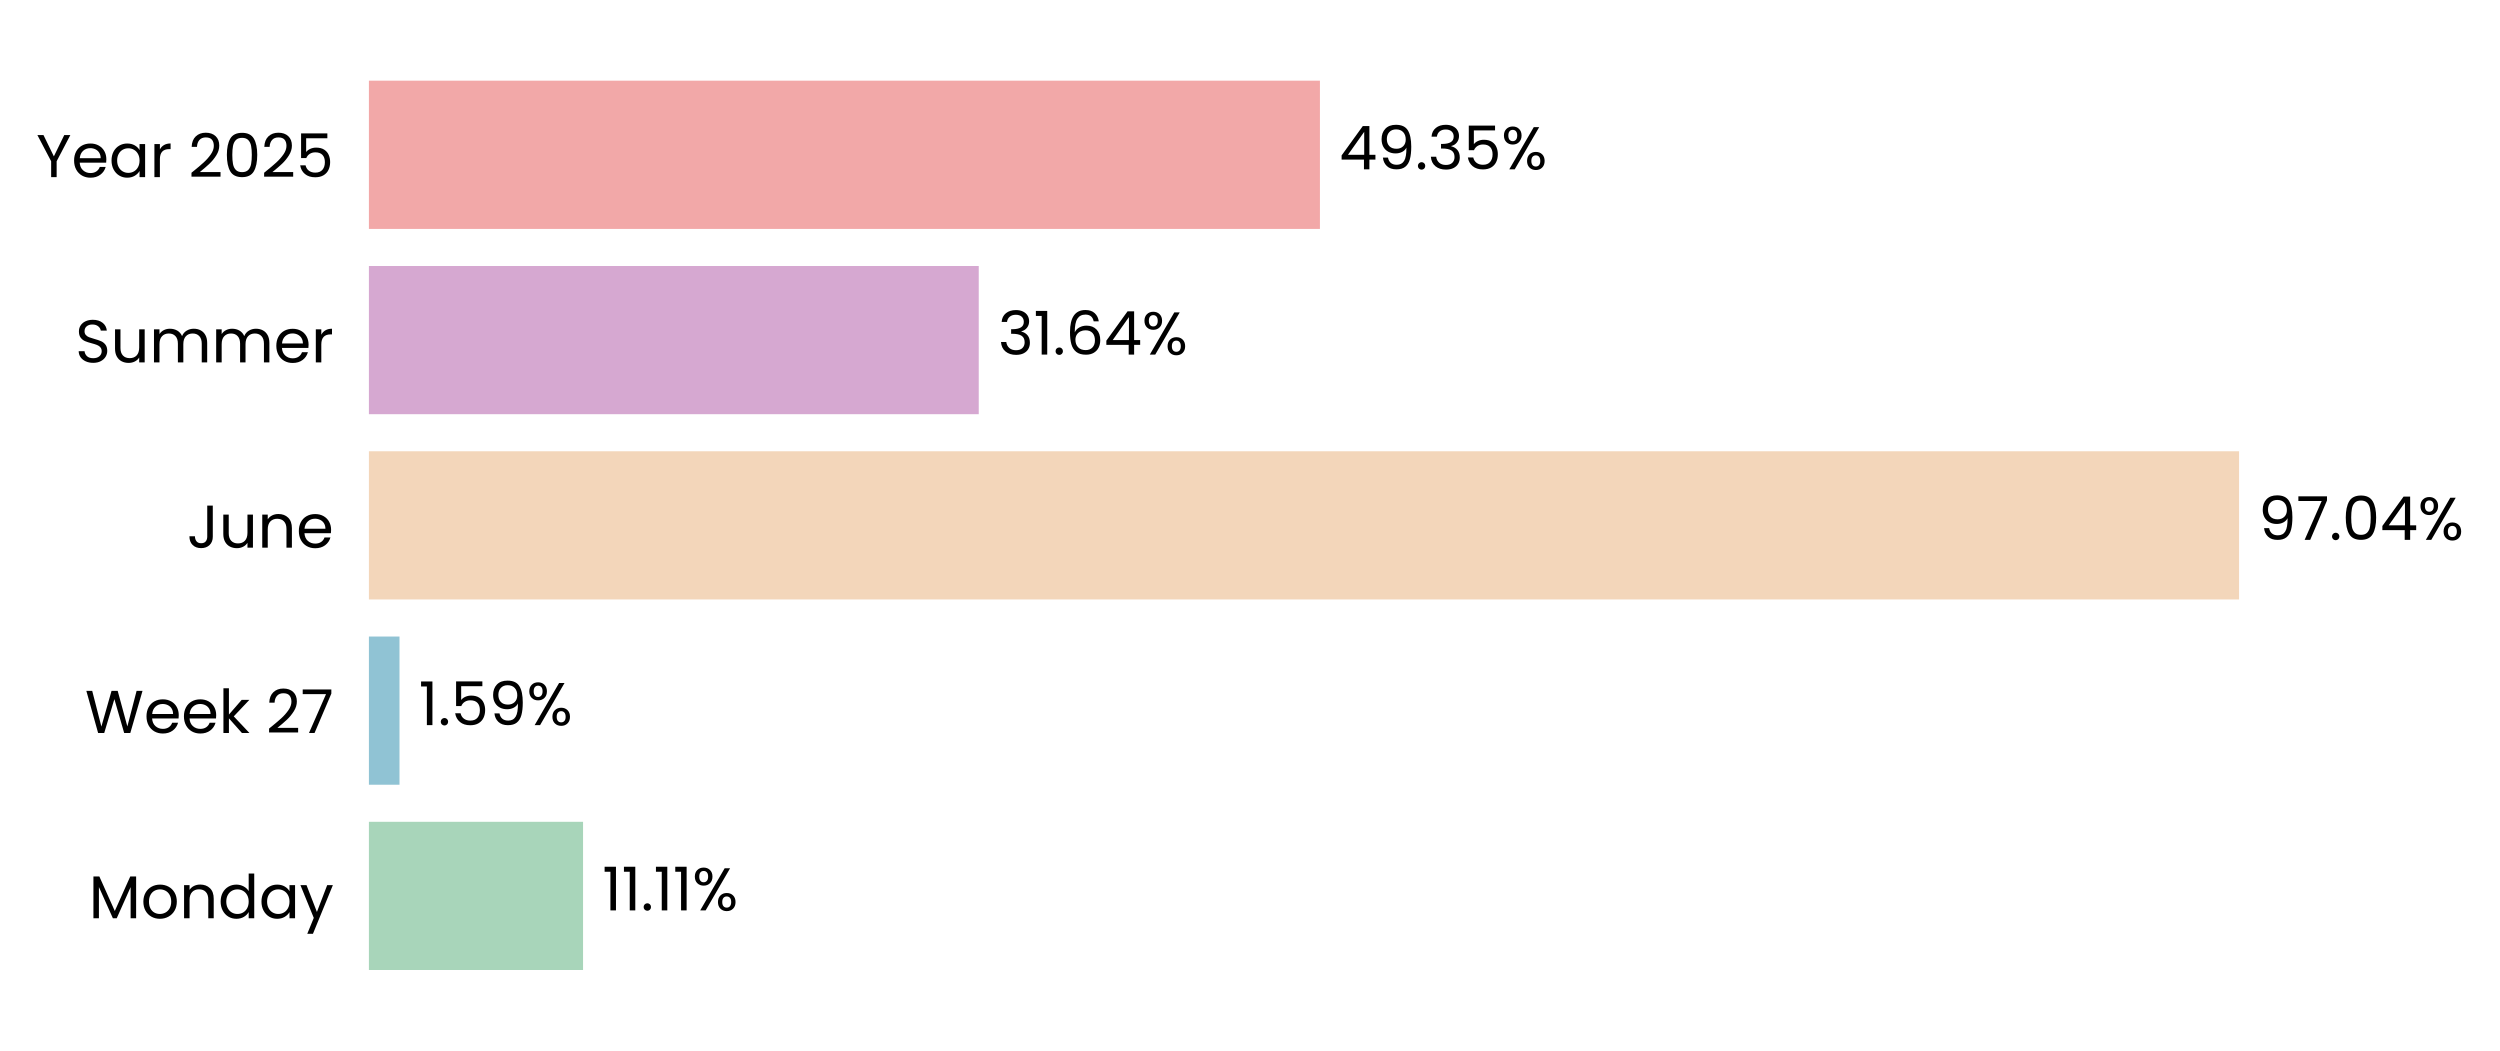
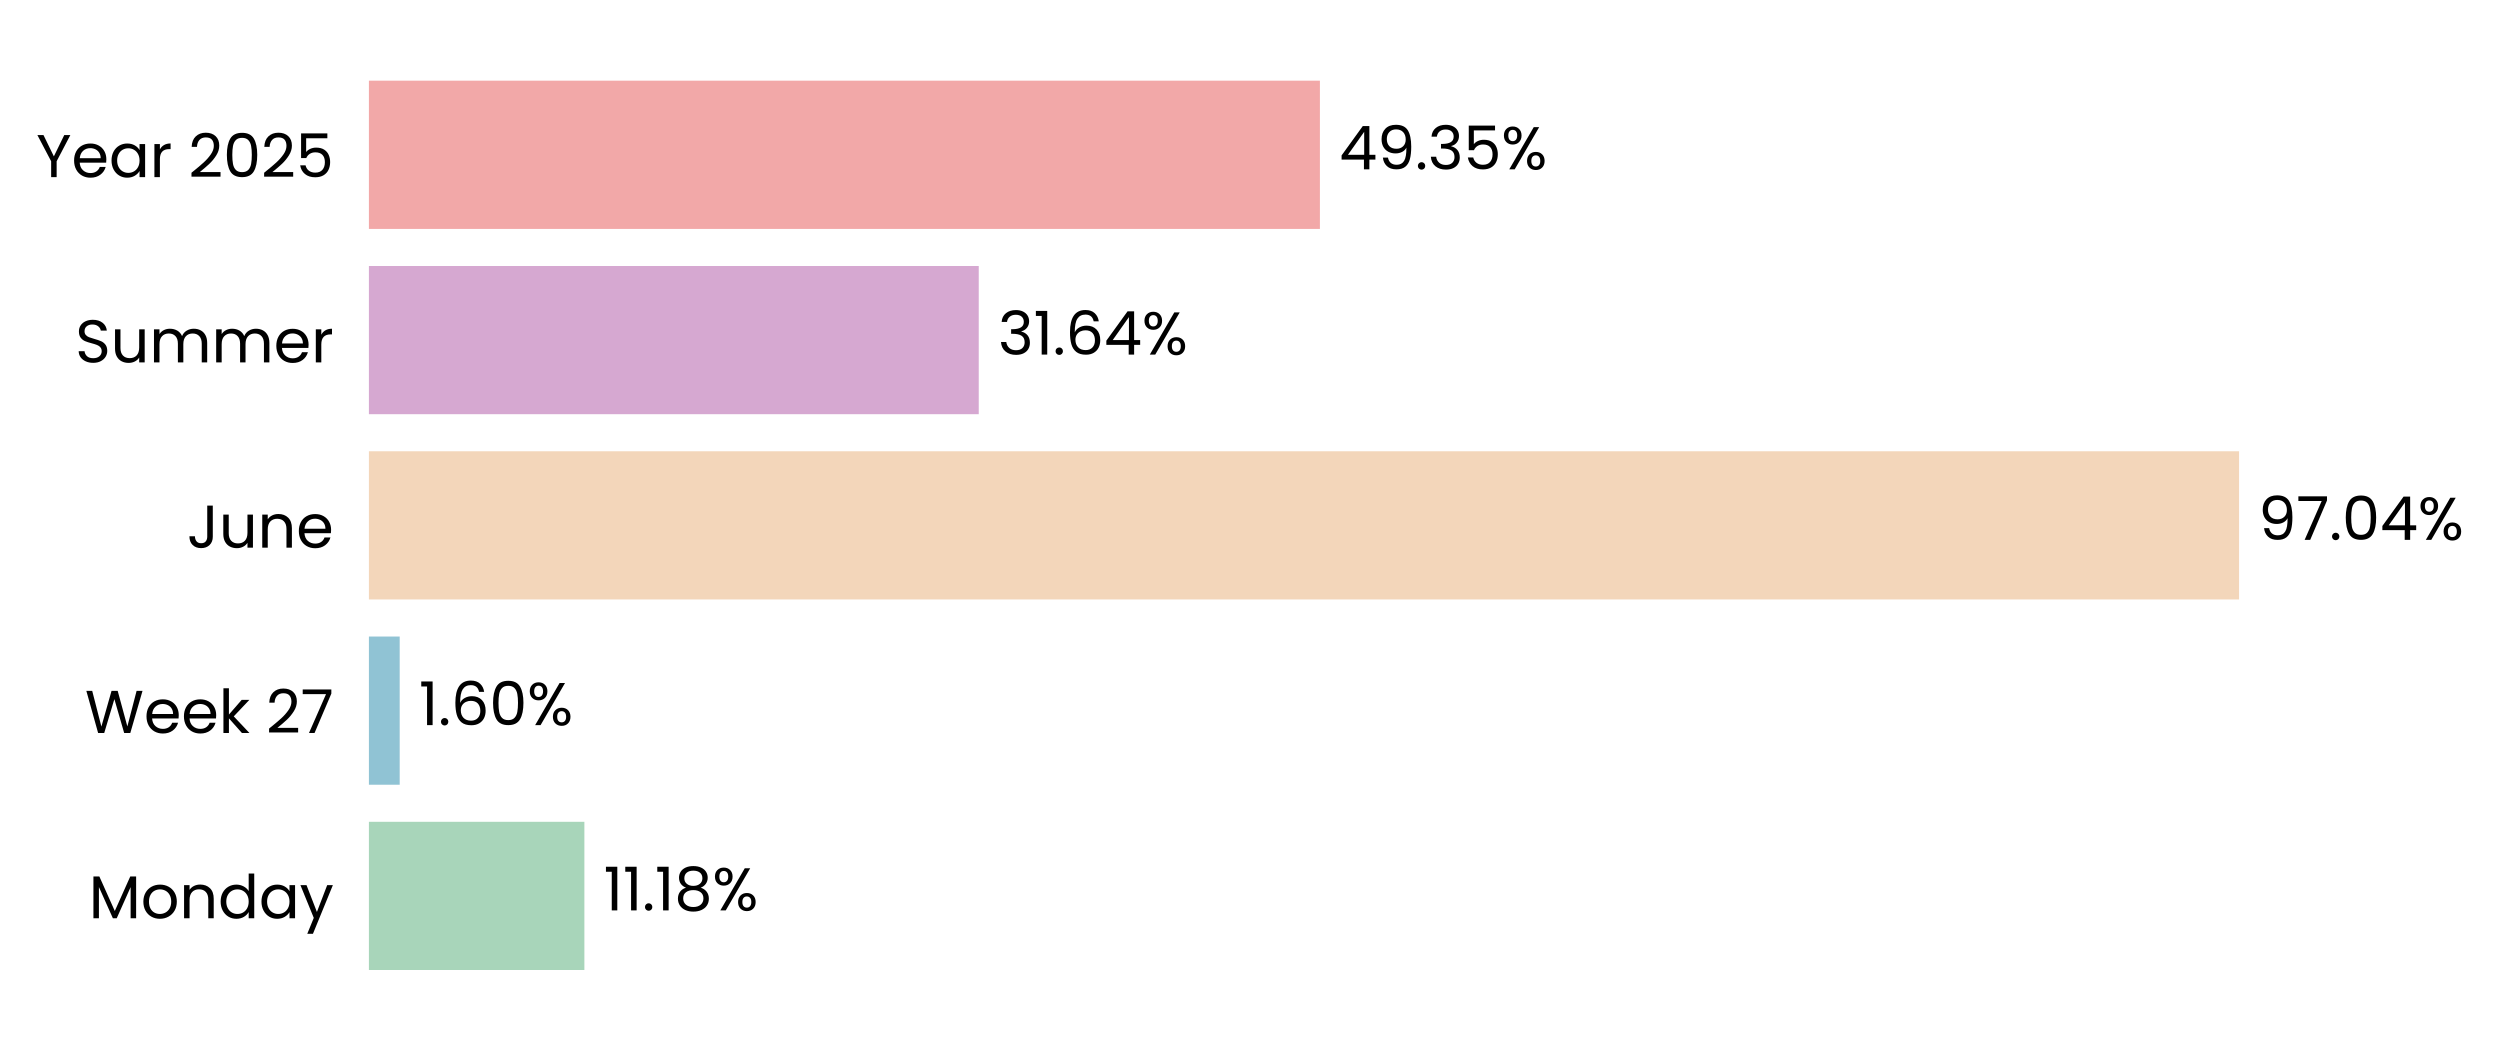
<svg xmlns="http://www.w3.org/2000/svg" xmlns:xlink="http://www.w3.org/1999/xlink" width="496.805pt" height="208.8pt" viewBox="0 0 496.805 208.8" version="1.1">
  <defs>
    <style type="text/css">*{stroke-linejoin: round; stroke-linecap: butt}</style>
  </defs>
  <g id="figure_1">
    <g id="patch_1">
      <path d="M 0 208.8  L 496.805 208.8  L 496.805 0  L 0 0  L 0 208.8  z " style="fill: none" />
    </g>
    <g id="axes_1">
      <g id="patch_2">
-         <path d="M 73.311 201.6  L 456.299 201.6  L 456.299 7.2  L 73.311 7.2  L 73.311 201.6  z " style="fill: none" />
+         <path d="M 73.311 201.6  L 456.29 201.6  L 456.29 7.2  L 73.311 7.2  L 73.311 201.6  z " style="fill: none" />
      </g>
      <g id="patch_3">
-         <path d="M 73.311 192.764  L 115.865 192.764  L 115.865 163.309  L 73.311 163.309  z " clip-path="url(#pf5cbd30924)" style="fill: #a8d5ba" />
+         <path d="M 73.311 192.764  L 116.13 192.764  L 116.13 163.309  L 73.311 163.309  z " clip-path="url(#p52c666f9b7)" style="fill: #a8d5ba" />
      </g>
      <g id="patch_4">
-         <path d="M 73.311 155.945  L 79.39 155.945  L 79.39 126.491  L 73.311 126.491  z " clip-path="url(#pf5cbd30924)" style="fill: #90c3d4" />
+         <path d="M 73.311 155.945  L 79.428 155.945  L 79.428 126.491  L 73.311 126.491  z " clip-path="url(#p52c666f9b7)" style="fill: #90c3d4" />
      </g>
      <g id="patch_5">
-         <path d="M 73.311 119.127  L 444.951 119.127  L 444.951 89.673  L 73.311 89.673  z " clip-path="url(#pf5cbd30924)" style="fill: #f3d6ba" />
+         <path d="M 73.311 119.127  L 444.951 119.127  L 444.951 89.673  L 73.311 89.673  z " clip-path="url(#p52c666f9b7)" style="fill: #f3d6ba" />
      </g>
      <g id="patch_6">
-         <path d="M 73.311 82.309  L 194.498 82.309  L 194.498 52.855  L 73.311 52.855  z " clip-path="url(#pf5cbd30924)" style="fill: #d6a8d1" />
+         <path d="M 73.311 82.309  L 194.498 82.309  L 194.498 52.855  L 73.311 52.855  z " clip-path="url(#p52c666f9b7)" style="fill: #d6a8d1" />
      </g>
      <g id="patch_7">
-         <path d="M 73.311 45.491  L 262.298 45.491  L 262.298 16.036  L 73.311 16.036  z " clip-path="url(#pf5cbd30924)" style="fill: #f2a8a8" />
+         <path d="M 73.311 45.491  L 262.295 45.491  L 262.295 16.036  L 73.311 16.036  z " clip-path="url(#p52c666f9b7)" style="fill: #f2a8a8" />
      </g>
      <g id="matplotlib.axis_1">
        <g id="ytick_1">
          <g id="text_1">
            <g transform="translate(17.64187 182.4764) scale(0.12 -0.12)">
              <defs>
                <path id="Poppins-Regular-4d" d="M 5018 4429  L 5018 0  L 4435 0  L 4435 3302  L 2963 0  L 2554 0  L 1075 3309  L 1075 0  L 493 0  L 493 4429  L 1120 4429  L 2758 768  L 4397 4429  L 5018 4429  z " transform="scale(0.015625)" />
                <path id="Poppins-Regular-6f" d="M 2022 -58  Q 1530 -58 1130 166  Q 730 390 502 803  Q 275 1216 275 1760  Q 275 2298 508 2710  Q 742 3123 1145 3344  Q 1549 3565 2048 3565  Q 2547 3565 2950 3344  Q 3354 3123 3587 2713  Q 3821 2304 3821 1760  Q 3821 1216 3581 803  Q 3341 390 2931 166  Q 2522 -58 2022 -58  z M 2022 454  Q 2336 454 2611 601  Q 2886 749 3056 1043  Q 3226 1338 3226 1760  Q 3226 2182 3059 2476  Q 2893 2771 2624 2915  Q 2355 3059 2042 3059  Q 1722 3059 1456 2915  Q 1190 2771 1030 2476  Q 870 2182 870 1760  Q 870 1331 1027 1036  Q 1184 742 1446 598  Q 1709 454 2022 454  z " transform="scale(0.015625)" />
                <path id="Poppins-Regular-6e" d="M 2202 3571  Q 2842 3571 3238 3184  Q 3635 2797 3635 2067  L 3635 0  L 3059 0  L 3059 1984  Q 3059 2509 2796 2787  Q 2534 3066 2080 3066  Q 1619 3066 1347 2778  Q 1075 2490 1075 1939  L 1075 0  L 493 0  L 493 3507  L 1075 3507  L 1075 3008  Q 1248 3277 1545 3424  Q 1843 3571 2202 3571  z " transform="scale(0.015625)" />
                <path id="Poppins-Regular-64" d="M 275 1766  Q 275 2304 492 2710  Q 710 3117 1091 3341  Q 1472 3565 1946 3565  Q 2355 3565 2707 3376  Q 3059 3187 3245 2880  L 3245 4736  L 3834 4736  L 3834 0  L 3245 0  L 3245 659  Q 3072 346 2733 144  Q 2394 -58 1939 -58  Q 1472 -58 1091 172  Q 710 403 492 819  Q 275 1235 275 1766  z M 3245 1760  Q 3245 2157 3085 2451  Q 2925 2746 2653 2902  Q 2381 3059 2054 3059  Q 1728 3059 1459 2905  Q 1190 2752 1030 2457  Q 870 2163 870 1766  Q 870 1363 1030 1065  Q 1190 768 1459 611  Q 1728 454 2054 454  Q 2381 454 2653 611  Q 2925 768 3085 1065  Q 3245 1363 3245 1760  z " transform="scale(0.015625)" />
                <path id="Poppins-Regular-61" d="M 275 1766  Q 275 2304 492 2710  Q 710 3117 1091 3341  Q 1472 3565 1939 3565  Q 2400 3565 2739 3366  Q 3078 3168 3245 2867  L 3245 3507  L 3834 3507  L 3834 0  L 3245 0  L 3245 653  Q 3072 346 2729 144  Q 2387 -58 1933 -58  Q 1466 -58 1088 172  Q 710 403 492 819  Q 275 1235 275 1766  z M 3245 1760  Q 3245 2157 3085 2451  Q 2925 2746 2653 2902  Q 2381 3059 2054 3059  Q 1728 3059 1459 2905  Q 1190 2752 1030 2457  Q 870 2163 870 1766  Q 870 1363 1030 1065  Q 1190 768 1459 611  Q 1728 454 2054 454  Q 2381 454 2653 611  Q 2925 768 3085 1065  Q 3245 1363 3245 1760  z " transform="scale(0.015625)" />
                <path id="Poppins-Regular-79" d="M 3514 3507  L 1402 -1651  L 800 -1651  L 1491 38  L 77 3507  L 723 3507  L 1824 666  L 2912 3507  L 3514 3507  z " transform="scale(0.015625)" />
              </defs>
              <use xlink:href="#Poppins-Regular-4d" />
              <use xlink:href="#Poppins-Regular-6f" transform="translate(86.09999 0)" />
              <use xlink:href="#Poppins-Regular-6e" transform="translate(150.1 0)" />
              <use xlink:href="#Poppins-Regular-64" transform="translate(214.1 0)" />
              <use xlink:href="#Poppins-Regular-61" transform="translate(281.7 0)" />
              <use xlink:href="#Poppins-Regular-79" transform="translate(349.2999 0)" />
            </g>
          </g>
        </g>
        <g id="ytick_2">
          <g id="text_2">
            <g transform="translate(16.88437 145.6582) scale(0.12 -0.12)">
              <defs>
                <path id="Poppins-Regular-57" d="M 6099 4461  L 4806 0  L 4154 0  L 3117 3590  L 2042 0  L 1395 -6  L 147 4461  L 768 4461  L 1741 678  L 2816 4461  L 3469 4461  L 4493 691  L 5472 4461  L 6099 4461  z " transform="scale(0.015625)" />
                <path id="Poppins-Regular-65" d="M 3693 1888  Q 3693 1722 3674 1536  L 870 1536  Q 902 1018 1225 726  Q 1549 435 2010 435  Q 2387 435 2640 611  Q 2893 787 2995 1082  L 3622 1082  Q 3482 576 3059 259  Q 2637 -58 2010 -58  Q 1510 -58 1116 166  Q 723 390 499 803  Q 275 1216 275 1760  Q 275 2304 492 2713  Q 710 3123 1104 3344  Q 1498 3565 2010 3565  Q 2509 3565 2893 3347  Q 3277 3130 3485 2749  Q 3693 2368 3693 1888  z M 3091 2010  Q 3091 2342 2944 2582  Q 2797 2822 2544 2947  Q 2291 3072 1984 3072  Q 1542 3072 1232 2790  Q 922 2509 877 2010  L 3091 2010  z " transform="scale(0.015625)" />
                <path id="Poppins-Regular-6b" d="M 2451 0  L 1075 1549  L 1075 0  L 493 0  L 493 4736  L 1075 4736  L 1075 1952  L 2426 3507  L 3238 3507  L 1587 1760  L 3245 0  L 2451 0  z " transform="scale(0.015625)" />
                <path id="Poppins-Regular-20" transform="scale(0.015625)" />
                <path id="Poppins-Regular-32" d="M 326 467  Q 1139 1120 1600 1539  Q 2061 1958 2377 2416  Q 2694 2874 2694 3315  Q 2694 3731 2492 3971  Q 2291 4211 1843 4211  Q 1408 4211 1168 3939  Q 928 3667 909 3213  L 346 3213  Q 371 3930 780 4320  Q 1190 4710 1837 4710  Q 2496 4710 2883 4345  Q 3270 3981 3270 3341  Q 3270 2810 2953 2307  Q 2637 1805 2233 1424  Q 1830 1043 1203 538  L 3405 538  L 3405 51  L 326 51  L 326 467  z " transform="scale(0.015625)" />
                <path id="Poppins-Regular-37" d="M 3245 4173  L 1466 0  L 877 0  L 2682 4115  L 211 4115  L 211 4614  L 3245 4614  L 3245 4173  z " transform="scale(0.015625)" />
              </defs>
              <use xlink:href="#Poppins-Regular-57" />
              <use xlink:href="#Poppins-Regular-65" transform="translate(97.59999 0)" />
              <use xlink:href="#Poppins-Regular-65" transform="translate(159.6 0)" />
              <use xlink:href="#Poppins-Regular-6b" transform="translate(221.6 0)" />
              <use xlink:href="#Poppins-Regular-20" transform="translate(273.0999 0)" />
              <use xlink:href="#Poppins-Regular-32" transform="translate(299.7999 0)" />
              <use xlink:href="#Poppins-Regular-37" transform="translate(357.2999 0)" />
            </g>
          </g>
        </g>
        <g id="ytick_3">
          <g id="text_3">
            <g transform="translate(37.15125 108.84) scale(0.12 -0.12)">
              <defs>
                <path id="Poppins-Regular-4a" d="M 2739 4461  L 2739 1165  Q 2739 614 2400 284  Q 2061 -45 1504 -45  Q 941 -45 601 291  Q 262 627 262 1210  L 845 1210  Q 851 883 1014 678  Q 1178 474 1504 474  Q 1830 474 1990 669  Q 2150 864 2150 1165  L 2150 4461  L 2739 4461  z " transform="scale(0.015625)" />
                <path id="Poppins-Regular-75" d="M 3603 3507  L 3603 0  L 3021 0  L 3021 518  Q 2854 250 2556 99  Q 2259 -51 1901 -51  Q 1491 -51 1164 118  Q 838 288 649 627  Q 461 966 461 1453  L 461 3507  L 1037 3507  L 1037 1530  Q 1037 1011 1299 732  Q 1562 454 2016 454  Q 2483 454 2752 742  Q 3021 1030 3021 1581  L 3021 3507  L 3603 3507  z " transform="scale(0.015625)" />
              </defs>
              <use xlink:href="#Poppins-Regular-4a" />
              <use xlink:href="#Poppins-Regular-75" transform="translate(52.99999 0)" />
              <use xlink:href="#Poppins-Regular-6e" transform="translate(117 0)" />
              <use xlink:href="#Poppins-Regular-65" transform="translate(181 0)" />
            </g>
          </g>
        </g>
        <g id="ytick_4">
          <g id="text_4">
            <g transform="translate(14.95125 72.02182) scale(0.12 -0.12)">
              <defs>
                <path id="Poppins-Regular-53" d="M 1907 -45  Q 1466 -45 1117 112  Q 768 269 569 547  Q 371 826 365 1190  L 986 1190  Q 1018 877 1245 662  Q 1472 448 1907 448  Q 2323 448 2563 656  Q 2803 864 2803 1190  Q 2803 1446 2662 1606  Q 2522 1766 2310 1849  Q 2099 1933 1741 2029  Q 1299 2144 1033 2259  Q 768 2374 579 2620  Q 390 2867 390 3283  Q 390 3648 576 3929  Q 762 4211 1098 4364  Q 1434 4518 1869 4518  Q 2496 4518 2896 4204  Q 3296 3891 3347 3373  L 2707 3373  Q 2675 3629 2438 3824  Q 2202 4019 1811 4019  Q 1446 4019 1216 3830  Q 986 3642 986 3302  Q 986 3059 1123 2905  Q 1261 2752 1462 2672  Q 1664 2592 2029 2490  Q 2470 2368 2739 2249  Q 3008 2131 3200 1884  Q 3392 1638 3392 1216  Q 3392 890 3219 602  Q 3046 314 2707 134  Q 2368 -45 1907 -45  z " transform="scale(0.015625)" />
                <path id="Poppins-Regular-6d" d="M 4710 3571  Q 5120 3571 5440 3401  Q 5760 3232 5945 2893  Q 6131 2554 6131 2067  L 6131 0  L 5555 0  L 5555 1984  Q 5555 2509 5296 2787  Q 5037 3066 4595 3066  Q 4141 3066 3872 2774  Q 3603 2483 3603 1933  L 3603 0  L 3027 0  L 3027 1984  Q 3027 2509 2768 2787  Q 2509 3066 2067 3066  Q 1613 3066 1344 2774  Q 1075 2483 1075 1933  L 1075 0  L 493 0  L 493 3507  L 1075 3507  L 1075 3002  Q 1248 3277 1539 3424  Q 1830 3571 2182 3571  Q 2624 3571 2963 3372  Q 3302 3174 3469 2790  Q 3616 3162 3955 3366  Q 4294 3571 4710 3571  z " transform="scale(0.015625)" />
                <path id="Poppins-Regular-72" d="M 1075 2938  Q 1229 3238 1513 3404  Q 1798 3571 2208 3571  L 2208 2970  L 2054 2970  Q 1075 2970 1075 1907  L 1075 0  L 493 0  L 493 3507  L 1075 3507  L 1075 2938  z " transform="scale(0.015625)" />
              </defs>
              <use xlink:href="#Poppins-Regular-53" />
              <use xlink:href="#Poppins-Regular-75" transform="translate(58.7 0)" />
              <use xlink:href="#Poppins-Regular-6d" transform="translate(122.7 0)" />
              <use xlink:href="#Poppins-Regular-6d" transform="translate(225.7 0)" />
              <use xlink:href="#Poppins-Regular-65" transform="translate(328.7 0)" />
              <use xlink:href="#Poppins-Regular-72" transform="translate(390.6999 0)" />
            </g>
          </g>
        </g>
        <g id="ytick_5">
          <g id="text_5">
            <g transform="translate(7.2 35.20364) scale(0.12 -0.12)">
              <defs>
                <path id="Poppins-Regular-59" d="M 3616 4461  L 2163 1683  L 2163 0  L 1581 0  L 1581 1683  L 122 4461  L 768 4461  L 1869 2202  L 2970 4461  L 3616 4461  z " transform="scale(0.015625)" />
                <path id="Poppins-Regular-30" d="M 397 2362  Q 397 3462 755 4080  Q 1114 4698 2010 4698  Q 2899 4698 3257 4080  Q 3616 3462 3616 2362  Q 3616 1242 3257 621  Q 2899 0 2010 0  Q 1114 0 755 621  Q 397 1242 397 2362  z M 3040 2362  Q 3040 2918 2966 3305  Q 2893 3693 2665 3929  Q 2438 4166 2010 4166  Q 1574 4166 1347 3929  Q 1120 3693 1046 3305  Q 973 2918 973 2362  Q 973 1786 1046 1395  Q 1120 1005 1347 768  Q 1574 531 2010 531  Q 2438 531 2665 768  Q 2893 1005 2966 1395  Q 3040 1786 3040 2362  z " transform="scale(0.015625)" />
                <path id="Poppins-Regular-35" d="M 3347 4122  L 1101 4122  L 1101 2662  Q 1248 2867 1536 2998  Q 1824 3130 2157 3130  Q 2688 3130 3021 2909  Q 3354 2688 3498 2339  Q 3642 1990 3642 1600  Q 3642 1139 3469 774  Q 3296 410 2941 198  Q 2586 -13 2061 -13  Q 1389 -13 973 332  Q 557 678 467 1254  L 1037 1254  Q 1120 890 1389 685  Q 1658 480 2067 480  Q 2573 480 2829 784  Q 3085 1088 3085 1587  Q 3085 2086 2829 2358  Q 2573 2630 2074 2630  Q 1734 2630 1481 2467  Q 1229 2304 1114 2022  L 563 2022  L 563 4634  L 3347 4634  L 3347 4122  z " transform="scale(0.015625)" />
              </defs>
              <use xlink:href="#Poppins-Regular-59" />
              <use xlink:href="#Poppins-Regular-65" transform="translate(58.39999 0)" />
              <use xlink:href="#Poppins-Regular-61" transform="translate(120.4 0)" />
              <use xlink:href="#Poppins-Regular-72" transform="translate(188 0)" />
              <use xlink:href="#Poppins-Regular-20" transform="translate(225.3 0)" />
              <use xlink:href="#Poppins-Regular-32" transform="translate(252 0)" />
              <use xlink:href="#Poppins-Regular-30" transform="translate(309.4999 0)" />
              <use xlink:href="#Poppins-Regular-32" transform="translate(372.2999 0)" />
              <use xlink:href="#Poppins-Regular-35" transform="translate(429.7999 0)" />
            </g>
          </g>
        </g>
      </g>
      <g id="text_6">
-         <g transform="translate(119.6953 180.9164) scale(0.12 -0.12)">
+         <g transform="translate(119.9601 180.9164) scale(0.12 -0.12)">
          <defs>
            <path id="Poppins-Regular-31" d="M 243 4096  L 243 4627  L 1446 4627  L 1446 0  L 858 0  L 858 4096  L 243 4096  z " transform="scale(0.015625)" />
            <path id="Poppins-Regular-2e" d="M 678 -38  Q 512 -38 397 77  Q 282 192 282 358  Q 282 525 397 640  Q 512 755 678 755  Q 838 755 950 640  Q 1062 525 1062 358  Q 1062 192 950 77  Q 838 -38 678 -38  z " transform="scale(0.015625)" />
+             <path id="Poppins-Regular-38" d="M 1242 2406  Q 883 2547 691 2816  Q 499 3085 499 3469  Q 499 3814 672 4092  Q 845 4371 1187 4534  Q 1530 4698 2016 4698  Q 2502 4698 2844 4534  Q 3187 4371 3363 4092  Q 3539 3814 3539 3469  Q 3539 3098 3340 2819  Q 3142 2541 2797 2406  Q 3194 2285 3427 1981  Q 3661 1677 3661 1248  Q 3661 832 3456 521  Q 3251 211 2876 41  Q 2502 -128 2016 -128  Q 1530 -128 1162 41  Q 794 211 589 521  Q 384 832 384 1248  Q 384 1677 614 1984  Q 845 2291 1242 2406  z M 2976 3398  Q 2976 3789 2720 4000  Q 2464 4211 2016 4211  Q 1574 4211 1318 4000  Q 1062 3789 1062 3392  Q 1062 3034 1328 2816  Q 1594 2598 2016 2598  Q 2445 2598 2710 2819  Q 2976 3040 2976 3398  z M 2016 2150  Q 1542 2150 1241 1929  Q 941 1709 941 1267  Q 941 858 1232 608  Q 1523 358 2016 358  Q 2509 358 2797 608  Q 3085 858 3085 1267  Q 3085 1696 2790 1923  Q 2496 2150 2016 2150  z " transform="scale(0.015625)" />
            <path id="Poppins-Regular-25" d="M 269 3584  Q 269 4019 531 4278  Q 794 4538 1203 4538  Q 1613 4538 1875 4278  Q 2138 4019 2138 3584  Q 2138 3142 1875 2883  Q 1613 2624 1203 2624  Q 794 2624 531 2883  Q 269 3142 269 3584  z M 4006 4467  L 1414 0  L 838 0  L 3430 4467  L 4006 4467  z M 1203 4179  Q 986 4179 861 4028  Q 736 3878 736 3584  Q 736 3290 861 3136  Q 986 2982 1203 2982  Q 1421 2982 1549 3139  Q 1677 3296 1677 3584  Q 1677 3878 1549 4028  Q 1421 4179 1203 4179  z M 2720 883  Q 2720 1325 2982 1584  Q 3245 1843 3654 1843  Q 4064 1843 4323 1584  Q 4582 1325 4582 883  Q 4582 448 4323 185  Q 4064 -77 3654 -77  Q 3245 -77 2982 182  Q 2720 442 2720 883  z M 3648 1478  Q 3430 1478 3302 1328  Q 3174 1178 3174 883  Q 3174 595 3302 444  Q 3430 294 3648 294  Q 3866 294 3994 444  Q 4122 595 4122 883  Q 4122 1178 3994 1328  Q 3866 1478 3648 1478  z " transform="scale(0.015625)" />
          </defs>
          <use xlink:href="#Poppins-Regular-31" />
          <use xlink:href="#Poppins-Regular-31" transform="translate(31.99998 0)" />
          <use xlink:href="#Poppins-Regular-2e" transform="translate(63.99997 0)" />
          <use xlink:href="#Poppins-Regular-31" transform="translate(84.99995 0)" />
-           <use xlink:href="#Poppins-Regular-31" transform="translate(116.9999 0)" />
-           <use xlink:href="#Poppins-Regular-25" transform="translate(148.9999 0)" />
+           <use xlink:href="#Poppins-Regular-38" transform="translate(116.9999 0)" />
+           <use xlink:href="#Poppins-Regular-25" transform="translate(180.0999 0)" />
        </g>
      </g>
      <g id="text_7">
-         <g transform="translate(83.22029 144.0982) scale(0.12 -0.12)">
+         <g transform="translate(83.25805 144.0982) scale(0.12 -0.12)">
          <defs>
-             <path id="Poppins-Regular-39" d="M 1146 1242  Q 1210 877 1443 678  Q 1677 480 2074 480  Q 2605 480 2857 896  Q 3110 1312 3098 2298  Q 2963 2010 2649 1846  Q 2336 1683 1952 1683  Q 1523 1683 1187 1859  Q 851 2035 659 2374  Q 467 2714 467 3194  Q 467 3878 864 4297  Q 1261 4717 1990 4717  Q 2886 4717 3248 4134  Q 3610 3552 3610 2400  Q 3610 1594 3466 1069  Q 3322 544 2979 269  Q 2637 -6 2042 -6  Q 1389 -6 1024 346  Q 659 698 608 1242  L 1146 1242  z M 2048 2176  Q 2477 2176 2752 2441  Q 3027 2707 3027 3162  Q 3027 3642 2758 3936  Q 2490 4230 2003 4230  Q 1555 4230 1289 3948  Q 1024 3667 1024 3206  Q 1024 2739 1286 2457  Q 1549 2176 2048 2176  z " transform="scale(0.015625)" />
+             <path id="Poppins-Regular-36" d="M 2976 3526  Q 2835 4237 2099 4237  Q 1530 4237 1248 3798  Q 966 3360 973 2355  Q 1120 2688 1462 2877  Q 1805 3066 2227 3066  Q 2886 3066 3280 2656  Q 3674 2246 3674 1523  Q 3674 1088 3504 742  Q 3334 397 2992 192  Q 2650 -13 2163 -13  Q 1504 -13 1133 281  Q 762 576 614 1094  Q 467 1613 467 2374  Q 467 4723 2106 4723  Q 2733 4723 3091 4384  Q 3450 4045 3514 3526  L 2976 3526  z M 2106 2573  Q 1830 2573 1587 2461  Q 1344 2349 1193 2121  Q 1043 1894 1043 1568  Q 1043 1082 1324 778  Q 1606 474 2131 474  Q 2579 474 2844 752  Q 3110 1030 3110 1504  Q 3110 2003 2854 2288  Q 2598 2573 2106 2573  z " transform="scale(0.015625)" />
          </defs>
          <use xlink:href="#Poppins-Regular-31" />
          <use xlink:href="#Poppins-Regular-2e" transform="translate(31.99998 0)" />
-           <use xlink:href="#Poppins-Regular-35" transform="translate(52.99997 0)" />
-           <use xlink:href="#Poppins-Regular-39" transform="translate(115.8 0)" />
-           <use xlink:href="#Poppins-Regular-25" transform="translate(178.7999 0)" />
+           <use xlink:href="#Poppins-Regular-36" transform="translate(52.99997 0)" />
+           <use xlink:href="#Poppins-Regular-30" transform="translate(116.5 0)" />
+           <use xlink:href="#Poppins-Regular-25" transform="translate(179.2999 0)" />
        </g>
      </g>
      <g id="text_8">
        <g transform="translate(448.7807 107.28) scale(0.12 -0.12)">
          <defs>
+             <path id="Poppins-Regular-39" d="M 1146 1242  Q 1210 877 1443 678  Q 1677 480 2074 480  Q 2605 480 2857 896  Q 3110 1312 3098 2298  Q 2963 2010 2649 1846  Q 2336 1683 1952 1683  Q 1523 1683 1187 1859  Q 851 2035 659 2374  Q 467 2714 467 3194  Q 467 3878 864 4297  Q 1261 4717 1990 4717  Q 2886 4717 3248 4134  Q 3610 3552 3610 2400  Q 3610 1594 3466 1069  Q 3322 544 2979 269  Q 2637 -6 2042 -6  Q 1389 -6 1024 346  Q 659 698 608 1242  L 1146 1242  z M 2048 2176  Q 2477 2176 2752 2441  Q 3027 2707 3027 3162  Q 3027 3642 2758 3936  Q 2490 4230 2003 4230  Q 1555 4230 1289 3948  Q 1024 3667 1024 3206  Q 1024 2739 1286 2457  Q 1549 2176 2048 2176  z " transform="scale(0.015625)" />
            <path id="Poppins-Regular-34" d="M 256 1030  L 256 1472  L 2502 4582  L 3200 4582  L 3200 1536  L 3840 1536  L 3840 1030  L 3200 1030  L 3200 0  L 2624 0  L 2624 1030  L 256 1030  z M 2650 3974  L 928 1536  L 2650 1536  L 2650 3974  z " transform="scale(0.015625)" />
          </defs>
          <use xlink:href="#Poppins-Regular-39" />
          <use xlink:href="#Poppins-Regular-37" transform="translate(62.99999 0)" />
          <use xlink:href="#Poppins-Regular-2e" transform="translate(117.6 0)" />
          <use xlink:href="#Poppins-Regular-30" transform="translate(138.6 0)" />
          <use xlink:href="#Poppins-Regular-34" transform="translate(201.3999 0)" />
          <use xlink:href="#Poppins-Regular-25" transform="translate(264.2999 0)" />
        </g>
      </g>
      <g id="text_9">
        <g transform="translate(198.3279 70.46182) scale(0.12 -0.12)">
          <defs>
            <path id="Poppins-Regular-33" d="M 384 3462  Q 429 4051 838 4384  Q 1248 4717 1901 4717  Q 2336 4717 2653 4560  Q 2970 4403 3133 4134  Q 3296 3866 3296 3526  Q 3296 3130 3069 2842  Q 2842 2554 2477 2470  L 2477 2438  Q 2893 2336 3136 2035  Q 3379 1734 3379 1248  Q 3379 883 3212 592  Q 3046 301 2713 134  Q 2381 -32 1914 -32  Q 1235 -32 800 323  Q 365 678 314 1331  L 877 1331  Q 922 947 1190 704  Q 1459 461 1907 461  Q 2355 461 2588 694  Q 2822 928 2822 1299  Q 2822 1779 2502 1990  Q 2182 2202 1536 2202  L 1389 2202  L 1389 2688  L 1542 2688  Q 2131 2694 2432 2883  Q 2733 3072 2733 3469  Q 2733 3808 2512 4013  Q 2291 4218 1882 4218  Q 1485 4218 1241 4013  Q 998 3808 954 3462  L 384 3462  z " transform="scale(0.015625)" />
-             <path id="Poppins-Regular-36" d="M 2976 3526  Q 2835 4237 2099 4237  Q 1530 4237 1248 3798  Q 966 3360 973 2355  Q 1120 2688 1462 2877  Q 1805 3066 2227 3066  Q 2886 3066 3280 2656  Q 3674 2246 3674 1523  Q 3674 1088 3504 742  Q 3334 397 2992 192  Q 2650 -13 2163 -13  Q 1504 -13 1133 281  Q 762 576 614 1094  Q 467 1613 467 2374  Q 467 4723 2106 4723  Q 2733 4723 3091 4384  Q 3450 4045 3514 3526  L 2976 3526  z M 2106 2573  Q 1830 2573 1587 2461  Q 1344 2349 1193 2121  Q 1043 1894 1043 1568  Q 1043 1082 1324 778  Q 1606 474 2131 474  Q 2579 474 2844 752  Q 3110 1030 3110 1504  Q 3110 2003 2854 2288  Q 2598 2573 2106 2573  z " transform="scale(0.015625)" />
          </defs>
          <use xlink:href="#Poppins-Regular-33" />
          <use xlink:href="#Poppins-Regular-31" transform="translate(58.89999 0)" />
          <use xlink:href="#Poppins-Regular-2e" transform="translate(90.89998 0)" />
          <use xlink:href="#Poppins-Regular-36" transform="translate(111.9 0)" />
          <use xlink:href="#Poppins-Regular-34" transform="translate(175.3999 0)" />
          <use xlink:href="#Poppins-Regular-25" transform="translate(238.2999 0)" />
        </g>
      </g>
      <g id="text_10">
-         <g transform="translate(266.1282 33.64364) scale(0.12 -0.12)">
+         <g transform="translate(266.1244 33.64364) scale(0.12 -0.12)">
          <use xlink:href="#Poppins-Regular-34" />
          <use xlink:href="#Poppins-Regular-39" transform="translate(62.89999 0)" />
          <use xlink:href="#Poppins-Regular-2e" transform="translate(125.9 0)" />
          <use xlink:href="#Poppins-Regular-33" transform="translate(146.9 0)" />
          <use xlink:href="#Poppins-Regular-35" transform="translate(205.8 0)" />
          <use xlink:href="#Poppins-Regular-25" transform="translate(268.5999 0)" />
        </g>
      </g>
    </g>
  </g>
  <defs>
-     <clipPath id="pf5cbd30924">
-       <rect x="73.311" y="7.2" width="382.987" height="194.4" />
+     <clipPath id="p52c666f9b7">
+       <rect x="73.311" y="7.2" width="382.978" height="194.4" />
    </clipPath>
  </defs>
</svg>
